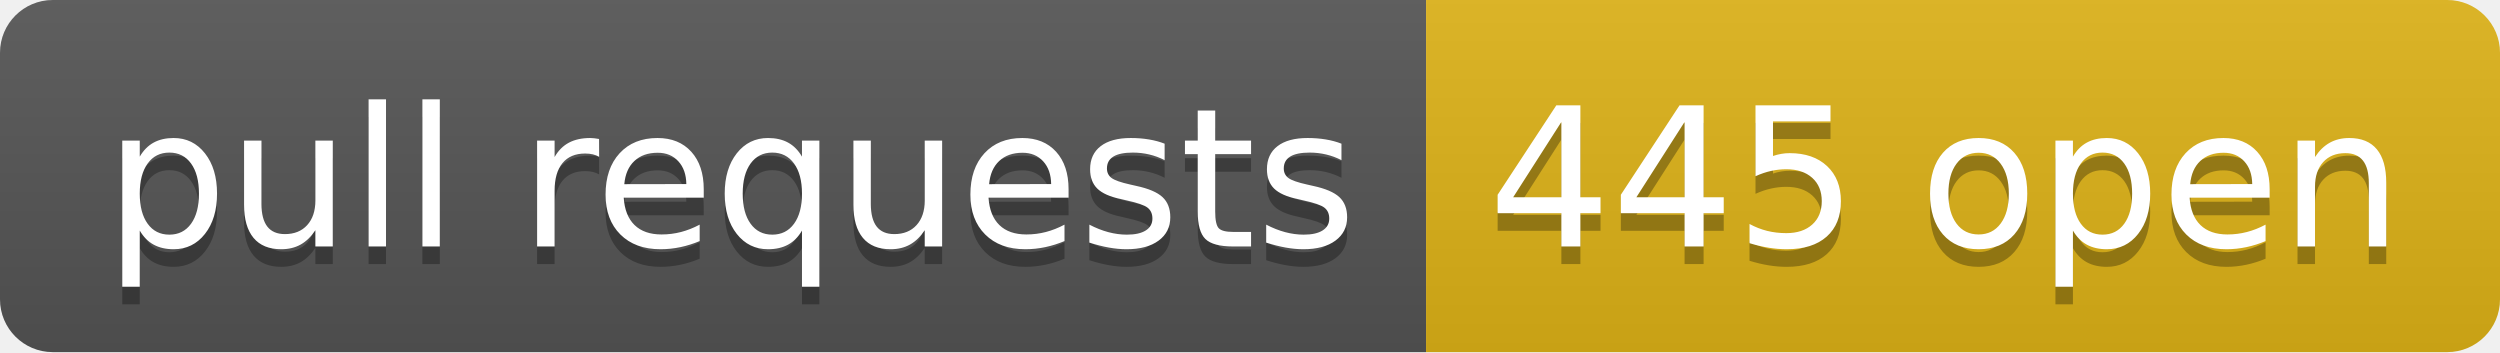
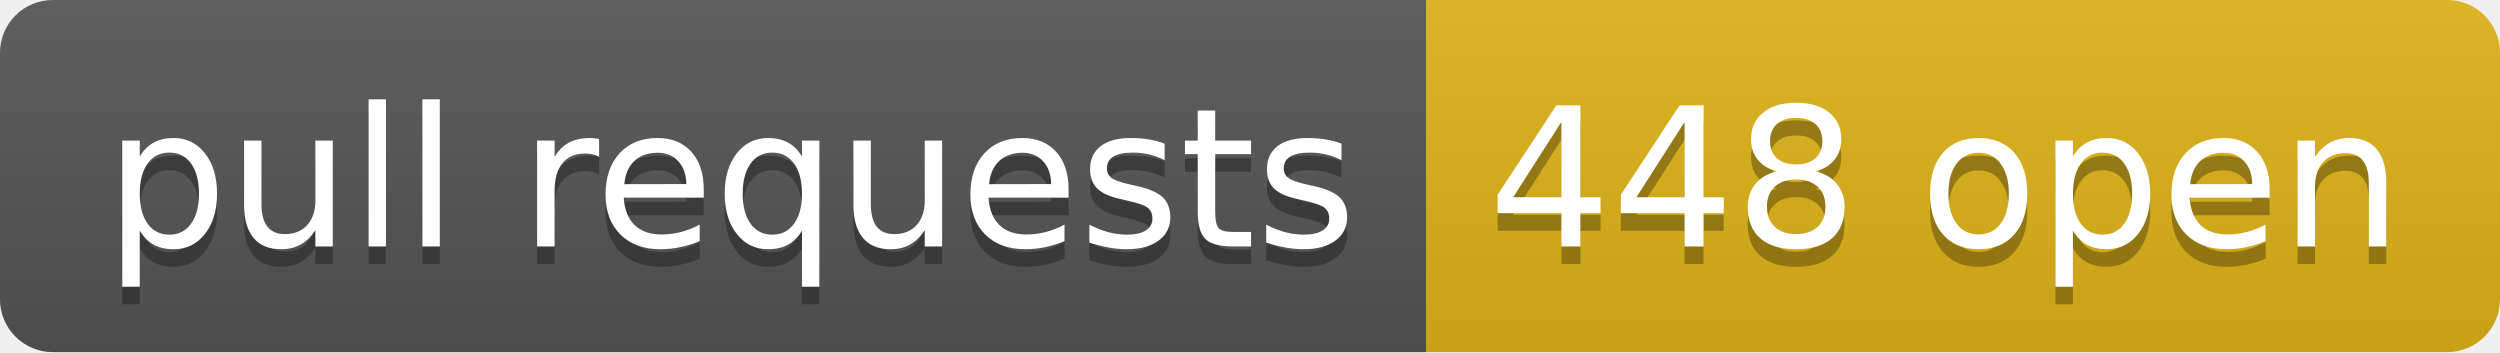
- <svg xmlns="http://www.w3.org/2000/svg" width="142" height="20" role="img" aria-label="pull requests: 445 open">
+ <svg xmlns="http://www.w3.org/2000/svg" width="142" height="20" role="img" aria-label="pull requests: 448 open">
  <linearGradient id="s" x2="0" y2="100%">
    <stop offset="0" stop-color="#bbb" stop-opacity=".1" />
    <stop offset="1" stop-opacity=".1" />
  </linearGradient>
  <clipPath id="r">
    <rect width="142" height="20" rx="3" fill="#fff" />
  </clipPath>
  <g clip-path="url(#r)">
    <rect width="81" height="20" fill="#555" />
    <rect x="81" width="61" height="20" fill="#dfb317" />
    <rect width="142" height="20" fill="url(#s)" />
  </g>
  <g fill="#fff" text-anchor="middle" font-family="Verdana,Geneva,DejaVu Sans,sans-serif" text-rendering="geometricPrecision" font-size="110">
    <text aria-hidden="true" x="415" y="150" fill="#010101" fill-opacity=".3" transform="scale(.1)" textLength="710">pull requests</text>
    <text x="415" y="140" transform="scale(.1)" fill="#fff" textLength="710">pull requests</text>
-     <text aria-hidden="true" x="1105" y="150" fill="#010101" fill-opacity=".3" transform="scale(.1)" textLength="510">445 open</text>
-     <text x="1105" y="140" transform="scale(.1)" fill="#fff" textLength="510">445 open</text>
+     <text aria-hidden="true" x="1105" y="150" fill="#010101" fill-opacity=".3" transform="scale(.1)" textLength="510">448 open</text>
+     <text x="1105" y="140" transform="scale(.1)" fill="#fff" textLength="510">448 open</text>
  </g>
</svg>
